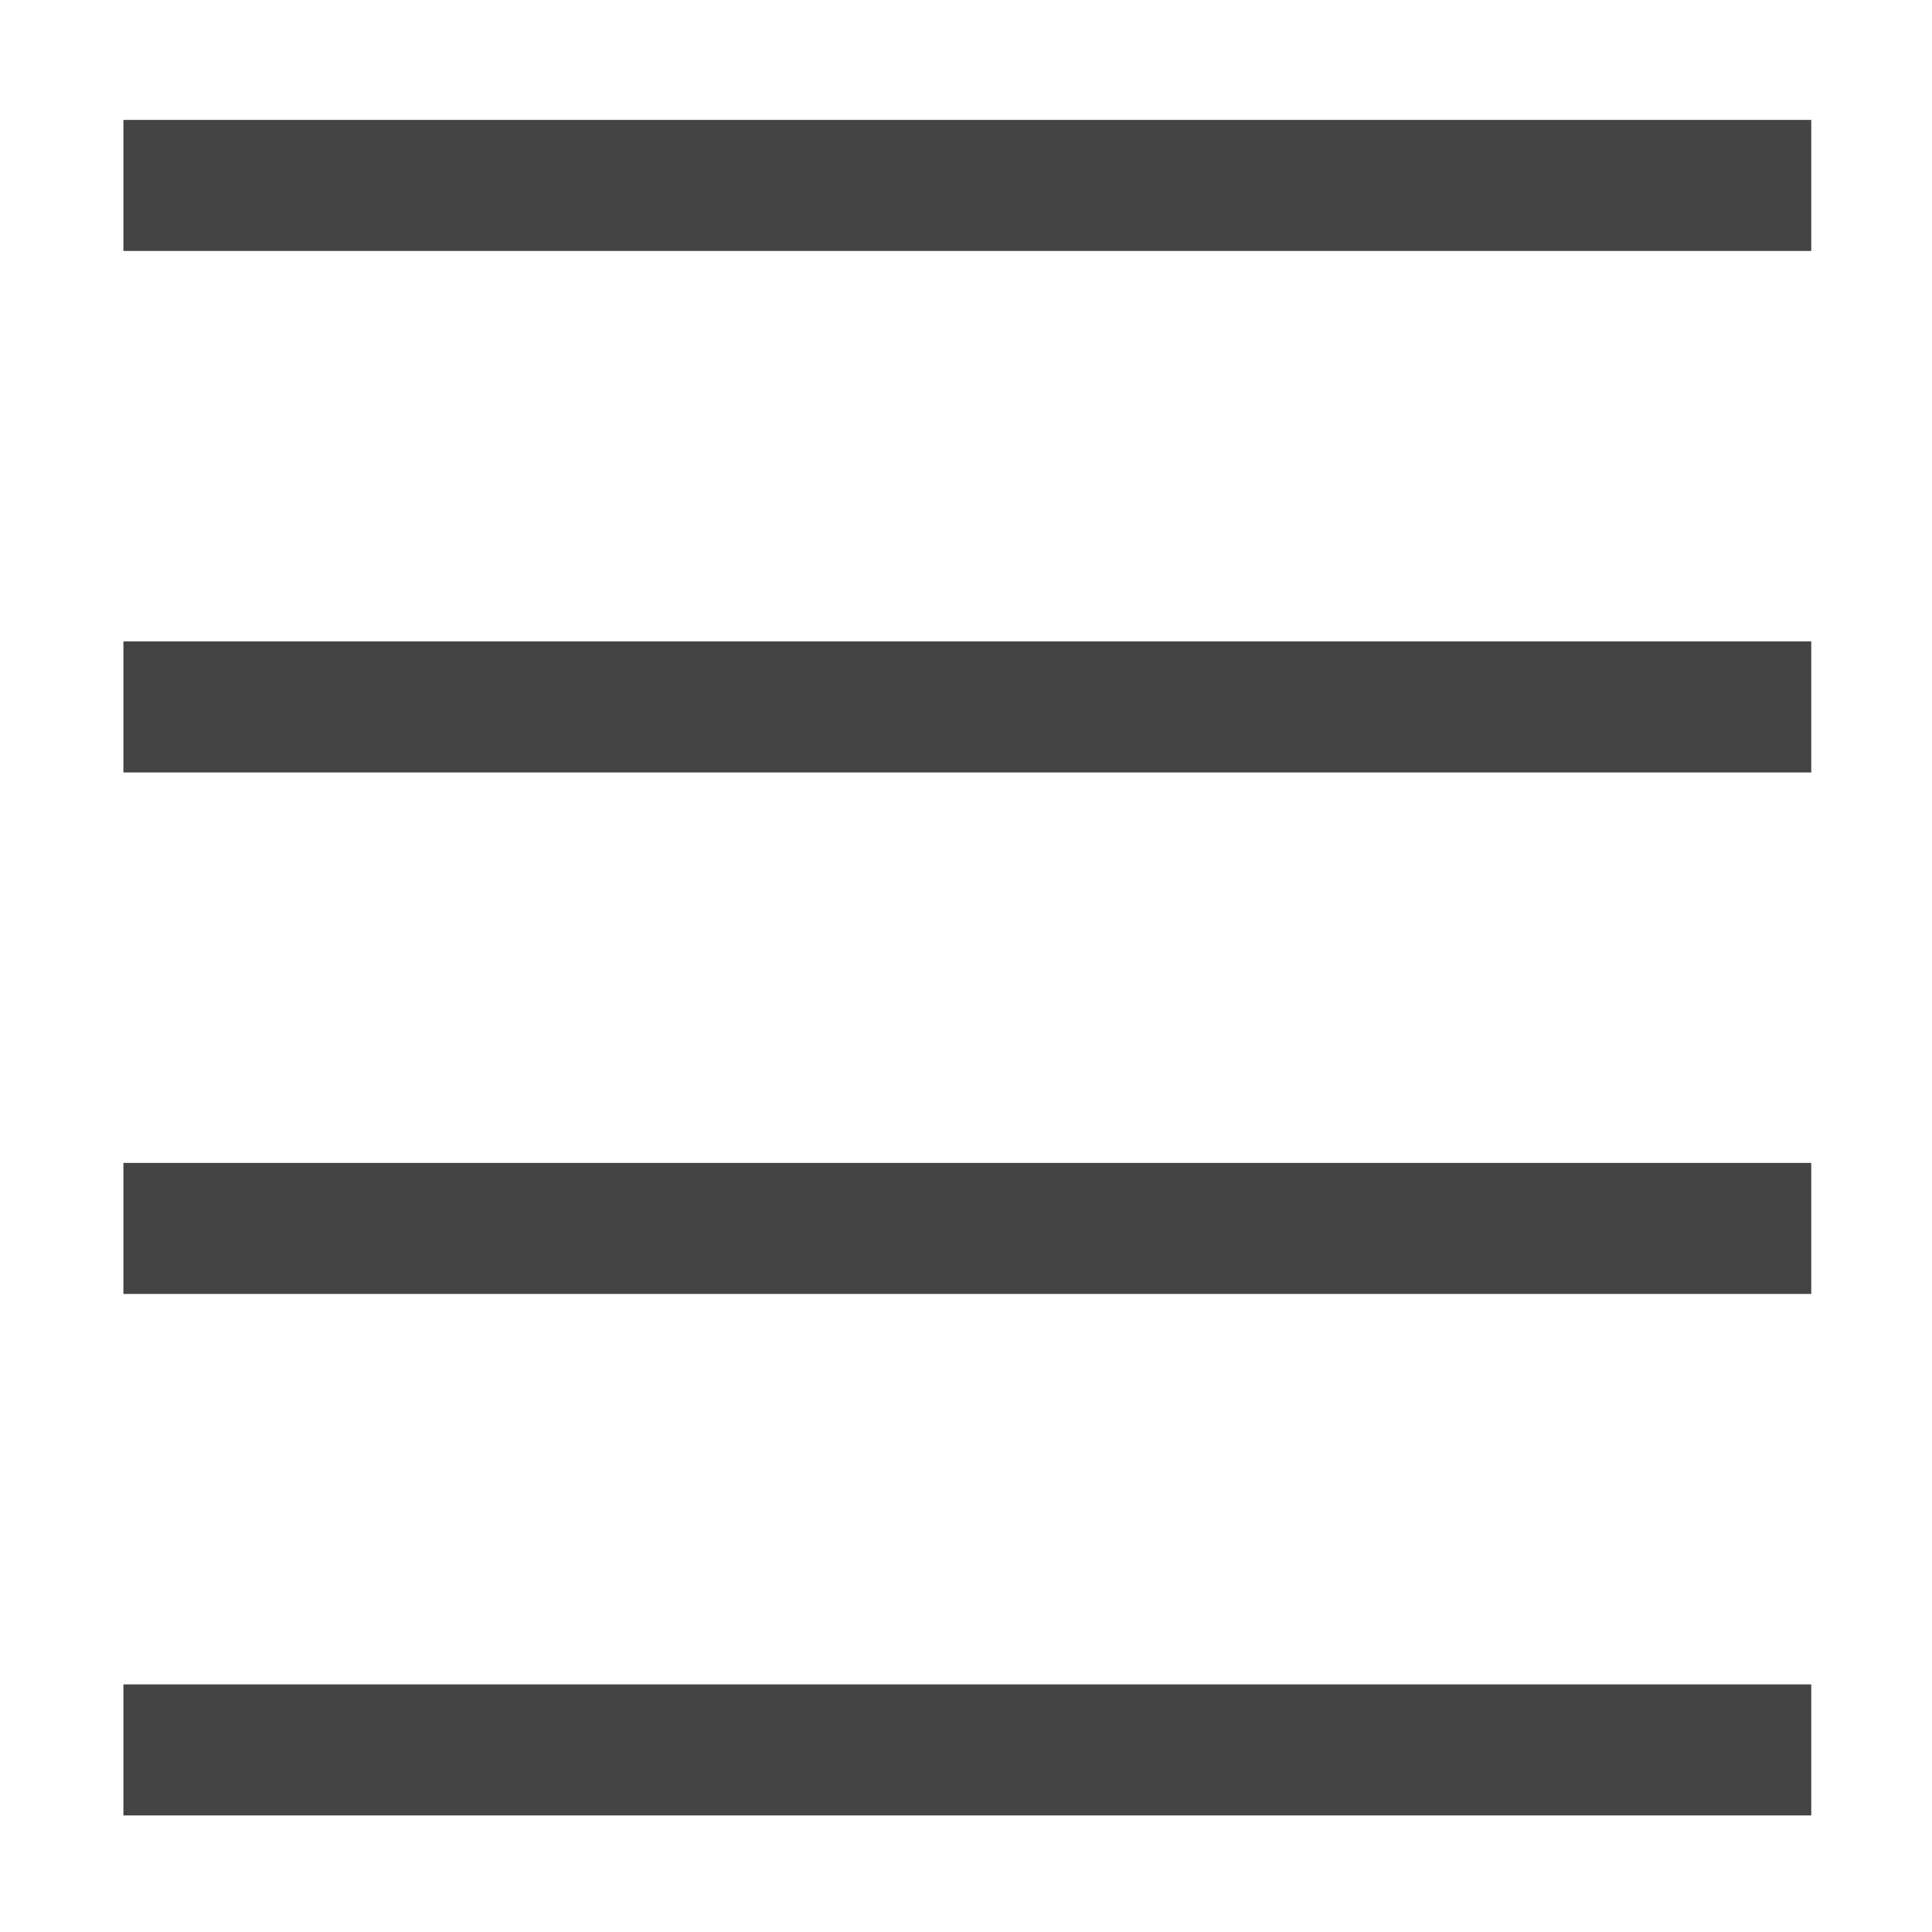
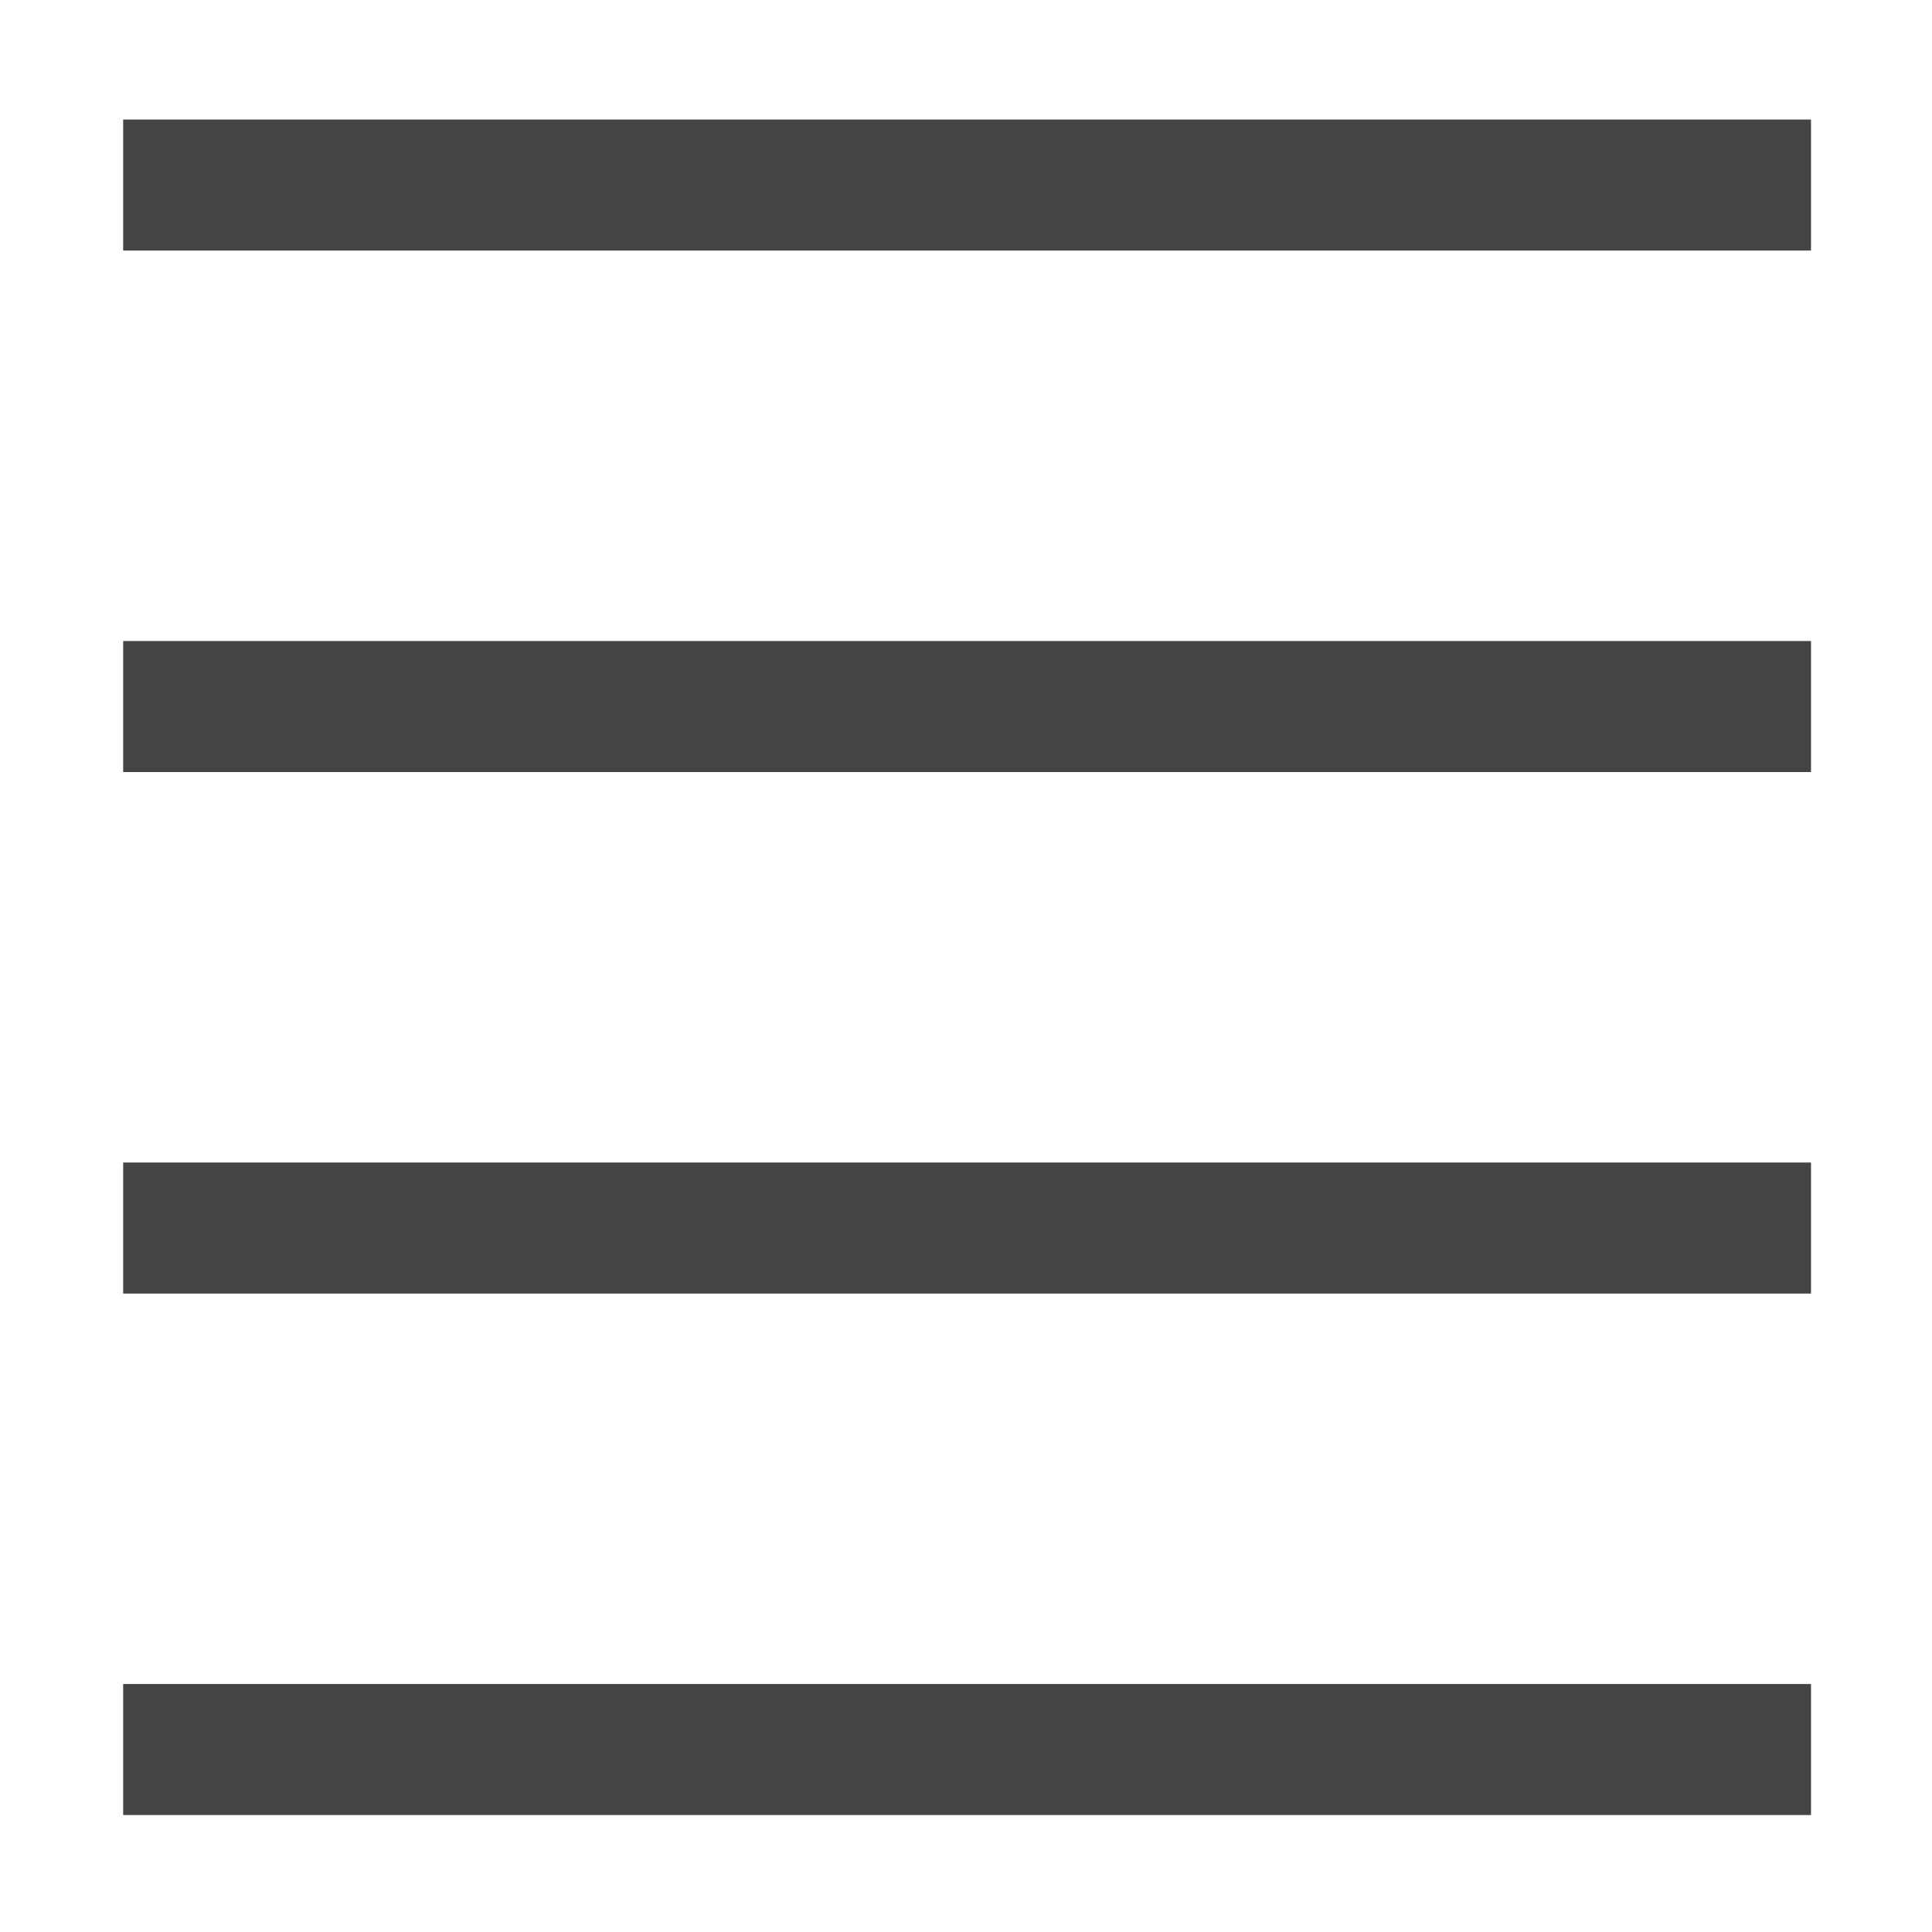
<svg xmlns="http://www.w3.org/2000/svg" style="clip-rule:evenodd;fill-rule:evenodd;stroke-linejoin:round;stroke-miterlimit:2" viewBox="0 0 16 16">
+   <defs>
+     <style id="current-color-scheme" type="text/css">
+    .ColorScheme-Text { color:#444444; } .ColorScheme-Highlight { color:#4285f4; } .ColorScheme-NeutralText { color:#ff9800; } .ColorScheme-PositiveText { color:#4caf50; } .ColorScheme-NegativeText { color:#f44336; }
+   </style>
+   </defs>
  <g transform="matrix(1 0 0 1.0777 0 -.0771211)">
-     <rect x="1.022" y=".993" width="13.978" height="1.007" fill="#444444" />
+     <rect style="fill:currentColor" class="ColorScheme-Text" width="13.978" height="1.007" x="1.02" y=".99" />
  </g>
  <g transform="matrix(1,0,0,1.0777,0,4.2417)">
-     <rect x="1.022" y=".993" width="13.978" height="1.007" fill="#444444" />
+     <rect style="fill:currentColor" class="ColorScheme-Text" width="13.978" height="1.007" x="1.02" y=".99" />
  </g>
  <g transform="matrix(1,0,0,1.0777,0,8.56052)">
-     <rect x="1.022" y=".993" width="13.978" height="1.007" fill="#444444" />
+     <rect style="fill:currentColor" class="ColorScheme-Text" width="13.978" height="1.007" x="1.02" y=".99" />
  </g>
  <g transform="matrix(1,0,0,1.0777,0,12.8793)">
-     <rect x="1.022" y=".993" width="13.978" height="1.007" fill="#444444" />
+     <rect style="fill:currentColor" class="ColorScheme-Text" width="13.978" height="1.007" x="1.02" y=".99" />
  </g>
</svg>
